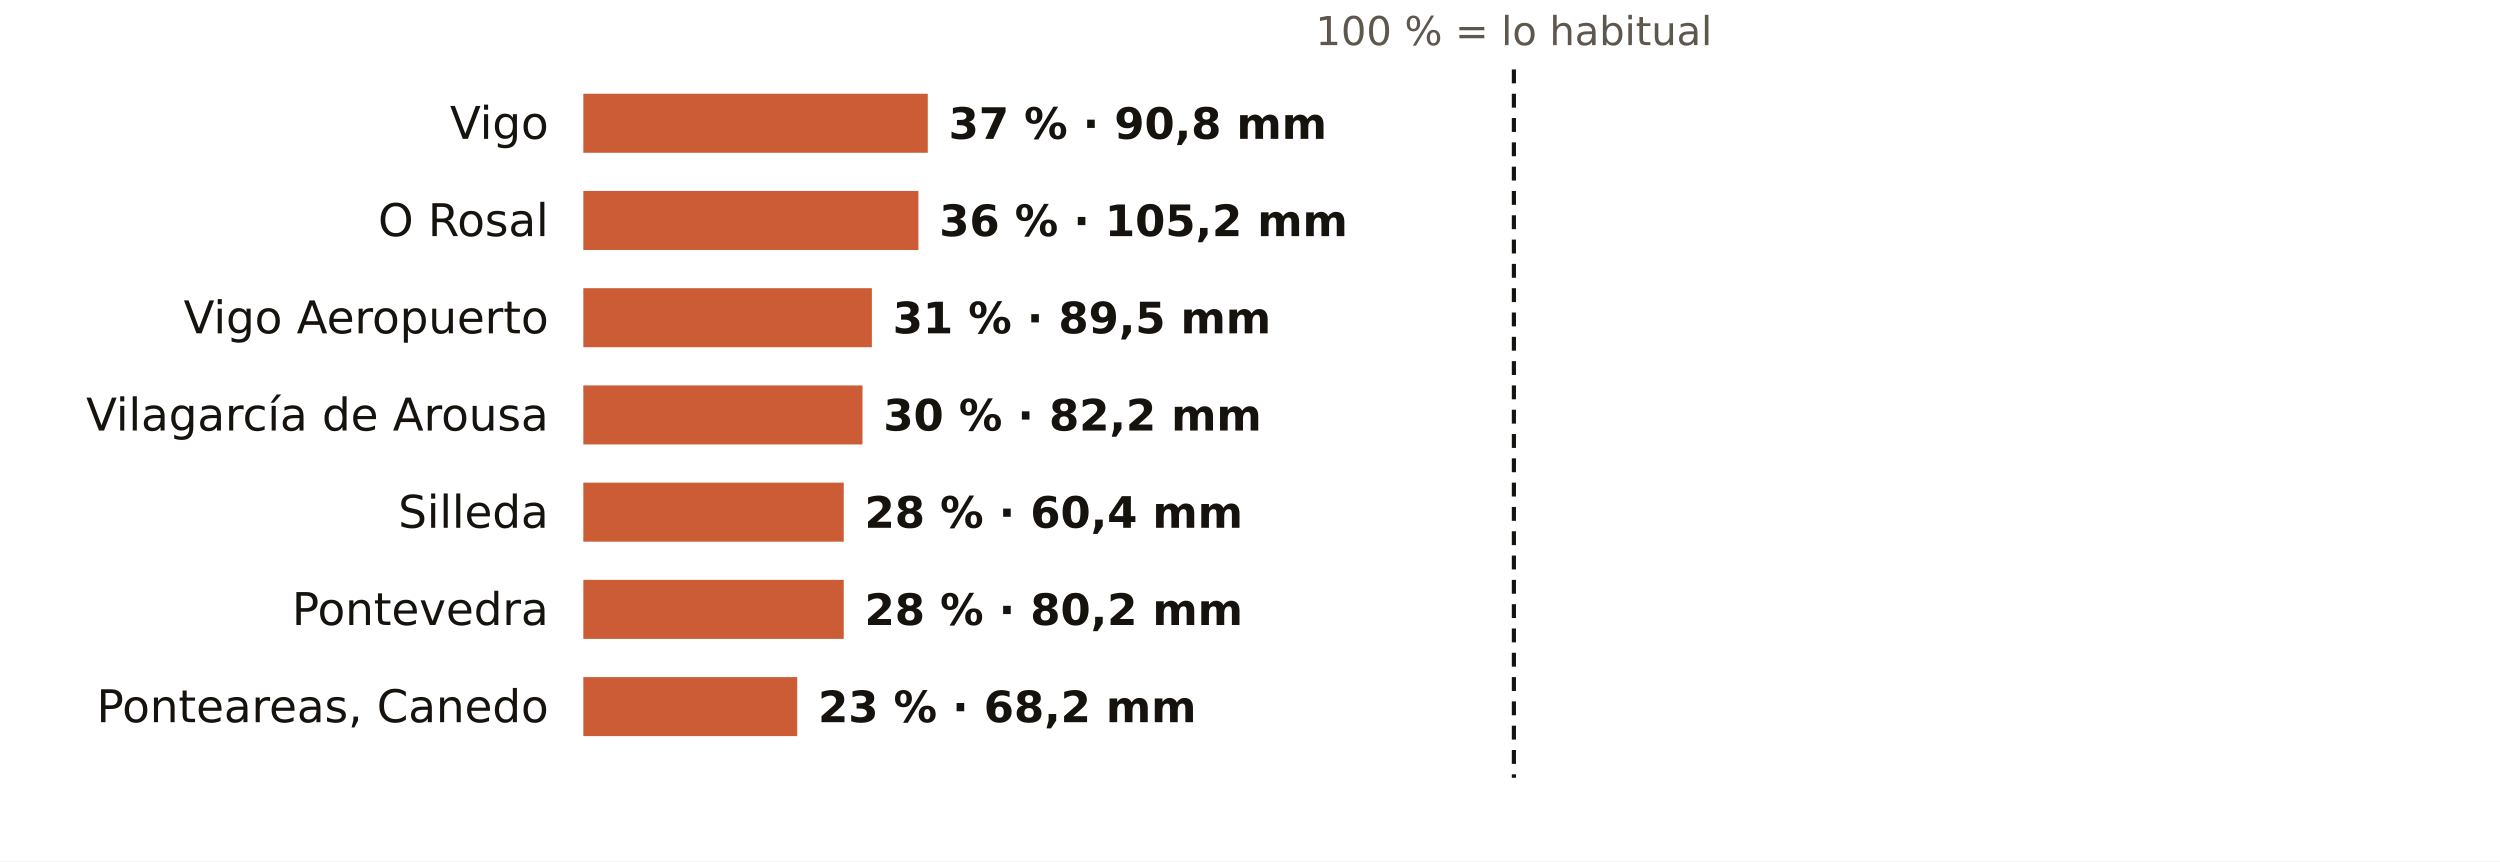
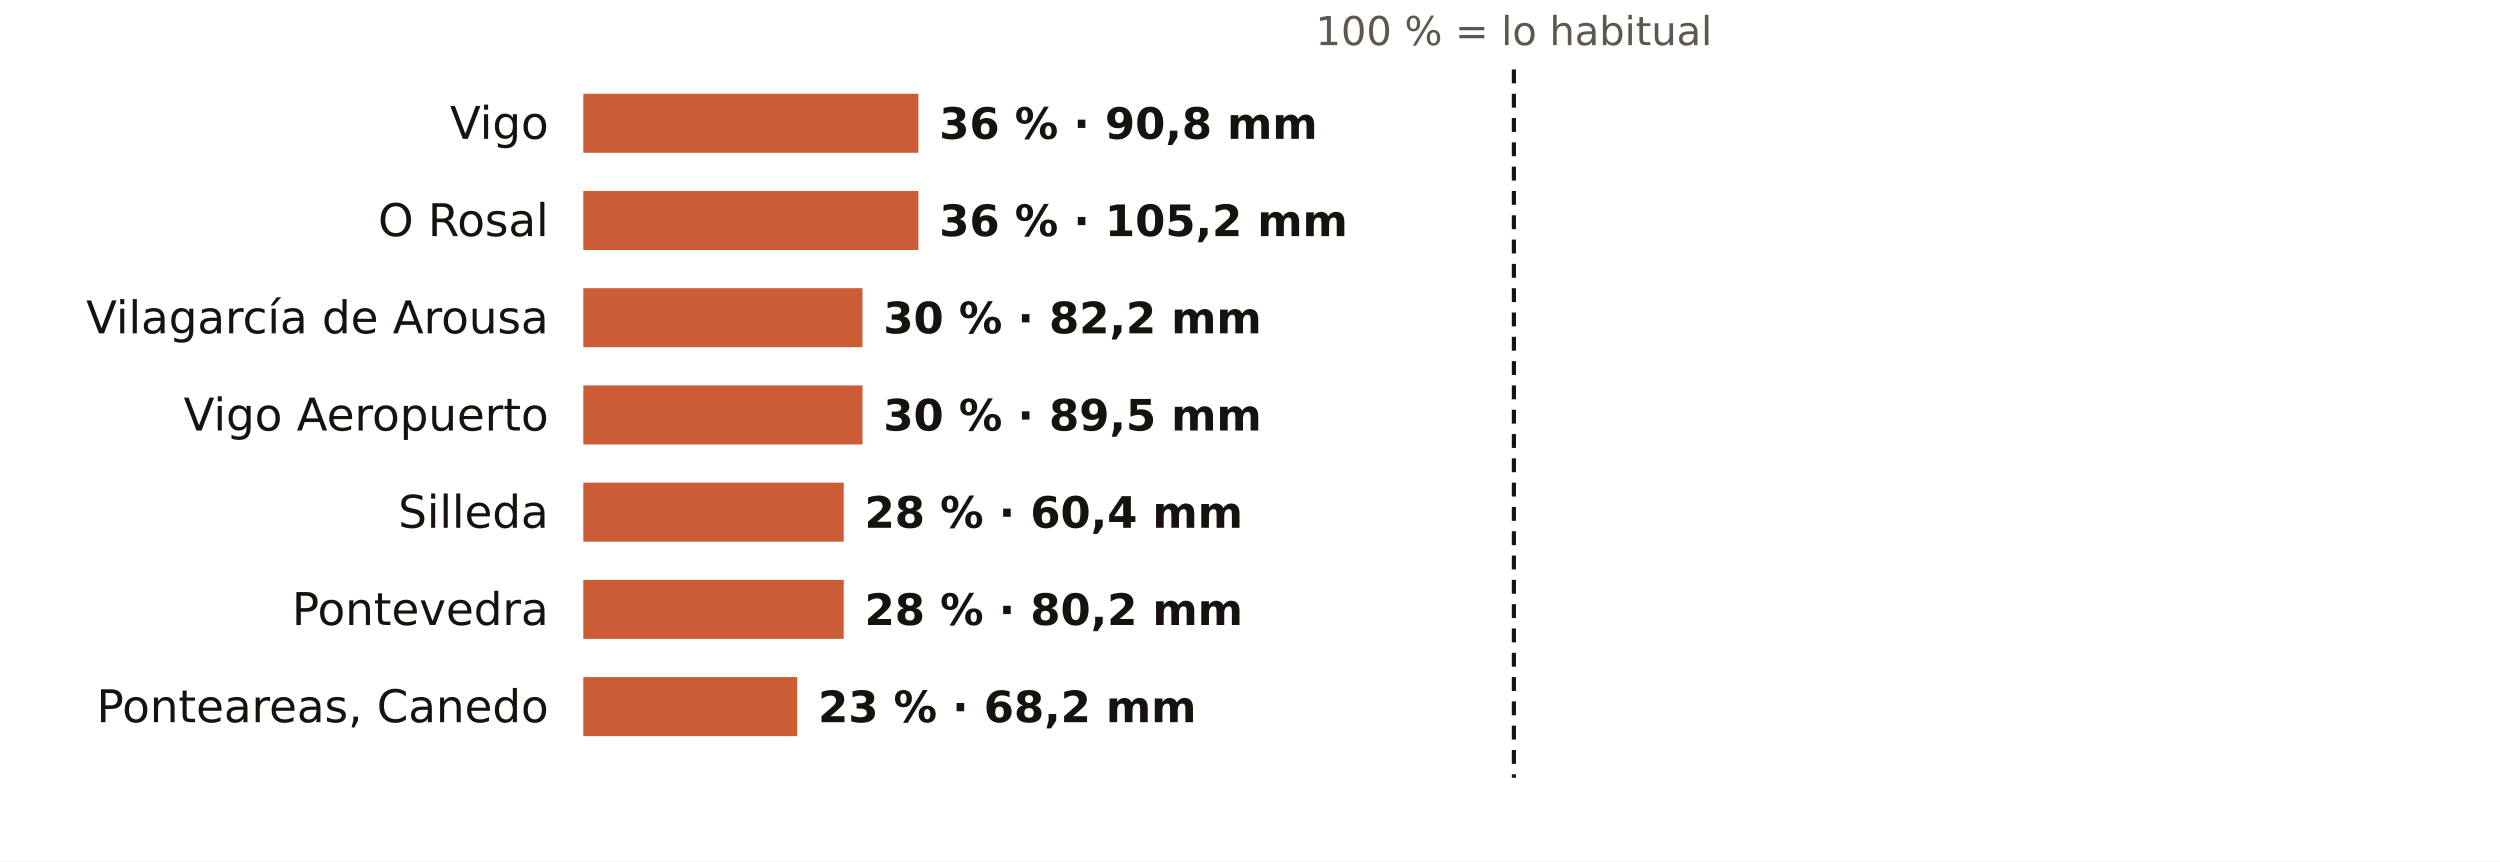
<svg xmlns="http://www.w3.org/2000/svg" viewBox="0 0 720 248" width="720" height="248" role="img" aria-label="El otoño en los pluviómetros de AEMET de Pontevedra: % de lo habitual">
  <rect width="720" height="248" fill="#FFFFFF" />
  <text x="436.0" y="13.0" font-size="11.5" fill="#5E574E" text-anchor="middle" font-weight="400" font-family="Public Sans, DejaVu Sans, Arial, sans-serif">100 % = lo habitual</text>
  <text x="158.0" y="40.0" font-size="13" fill="#16130F" text-anchor="end" font-weight="500" font-family="Public Sans, DejaVu Sans, Arial, sans-serif">Vigo</text>
-   <rect x="168" y="27" width="99.2" height="17" fill="#C4461A" opacity="0.88" />
-   <text x="273.2" y="40.0" font-size="12.5" fill="#16130F" text-anchor="start" font-weight="600" font-family="Public Sans, DejaVu Sans, Arial, sans-serif">37 % · 90,8 mm</text>
+   <rect x="168" y="27" width="96.5" height="17" fill="#C4461A" opacity="0.88" />
+   <text x="270.5" y="40.0" font-size="12.5" fill="#16130F" text-anchor="start" font-weight="600" font-family="Public Sans, DejaVu Sans, Arial, sans-serif">36 % · 90,8 mm</text>
  <text x="158.0" y="68.0" font-size="13" fill="#16130F" text-anchor="end" font-weight="500" font-family="Public Sans, DejaVu Sans, Arial, sans-serif">O Rosal</text>
  <rect x="168" y="55" width="96.5" height="17" fill="#C4461A" opacity="0.88" />
  <text x="270.5" y="68.0" font-size="12.5" fill="#16130F" text-anchor="start" font-weight="600" font-family="Public Sans, DejaVu Sans, Arial, sans-serif">36 % · 105,2 mm</text>
-   <text x="158.0" y="96.0" font-size="13" fill="#16130F" text-anchor="end" font-weight="500" font-family="Public Sans, DejaVu Sans, Arial, sans-serif">Vigo Aeropuerto</text>
-   <rect x="168" y="83" width="83.1" height="17" fill="#C4461A" opacity="0.88" />
-   <text x="257.1" y="96.0" font-size="12.5" fill="#16130F" text-anchor="start" font-weight="600" font-family="Public Sans, DejaVu Sans, Arial, sans-serif">31 % · 89,5 mm</text>
-   <text x="158.0" y="124.0" font-size="13" fill="#16130F" text-anchor="end" font-weight="500" font-family="Public Sans, DejaVu Sans, Arial, sans-serif">Vilagarcía de Arousa</text>
+   <text x="158.0" y="96.0" font-size="13" fill="#16130F" text-anchor="end" font-weight="500" font-family="Public Sans, DejaVu Sans, Arial, sans-serif">Vilagarcía de Arousa</text>
+   <rect x="168" y="83" width="80.4" height="17" fill="#C4461A" opacity="0.88" />
+   <text x="254.4" y="96.0" font-size="12.5" fill="#16130F" text-anchor="start" font-weight="600" font-family="Public Sans, DejaVu Sans, Arial, sans-serif">30 % · 82,2 mm</text>
+   <text x="158.0" y="124.0" font-size="13" fill="#16130F" text-anchor="end" font-weight="500" font-family="Public Sans, DejaVu Sans, Arial, sans-serif">Vigo Aeropuerto</text>
  <rect x="168" y="111" width="80.4" height="17" fill="#C4461A" opacity="0.88" />
-   <text x="254.4" y="124.0" font-size="12.5" fill="#16130F" text-anchor="start" font-weight="600" font-family="Public Sans, DejaVu Sans, Arial, sans-serif">30 % · 82,2 mm</text>
+   <text x="254.4" y="124.0" font-size="12.5" fill="#16130F" text-anchor="start" font-weight="600" font-family="Public Sans, DejaVu Sans, Arial, sans-serif">30 % · 89,5 mm</text>
  <text x="158.0" y="152.0" font-size="13" fill="#16130F" text-anchor="end" font-weight="500" font-family="Public Sans, DejaVu Sans, Arial, sans-serif">Silleda</text>
  <rect x="168" y="139" width="75.0" height="17" fill="#C4461A" opacity="0.88" />
  <text x="249.0" y="152.0" font-size="12.5" fill="#16130F" text-anchor="start" font-weight="600" font-family="Public Sans, DejaVu Sans, Arial, sans-serif">28 % · 60,4 mm</text>
  <text x="158.0" y="180.0" font-size="13" fill="#16130F" text-anchor="end" font-weight="500" font-family="Public Sans, DejaVu Sans, Arial, sans-serif">Pontevedra</text>
  <rect x="168" y="167" width="75.0" height="17" fill="#C4461A" opacity="0.88" />
  <text x="249.0" y="180.0" font-size="12.5" fill="#16130F" text-anchor="start" font-weight="600" font-family="Public Sans, DejaVu Sans, Arial, sans-serif">28 % · 80,2 mm</text>
  <text x="158.0" y="208.0" font-size="13" fill="#16130F" text-anchor="end" font-weight="500" font-family="Public Sans, DejaVu Sans, Arial, sans-serif">Ponteareas, Canedo</text>
  <rect x="168" y="195" width="61.6" height="17" fill="#C4461A" opacity="0.88" />
  <text x="235.6" y="208.0" font-size="12.5" fill="#16130F" text-anchor="start" font-weight="600" font-family="Public Sans, DejaVu Sans, Arial, sans-serif">23 % · 68,2 mm</text>
  <line x1="436.0" x2="436.0" y1="20" y2="224" stroke="#16130F" stroke-width="1.2" stroke-dasharray="4 3" />
</svg>
